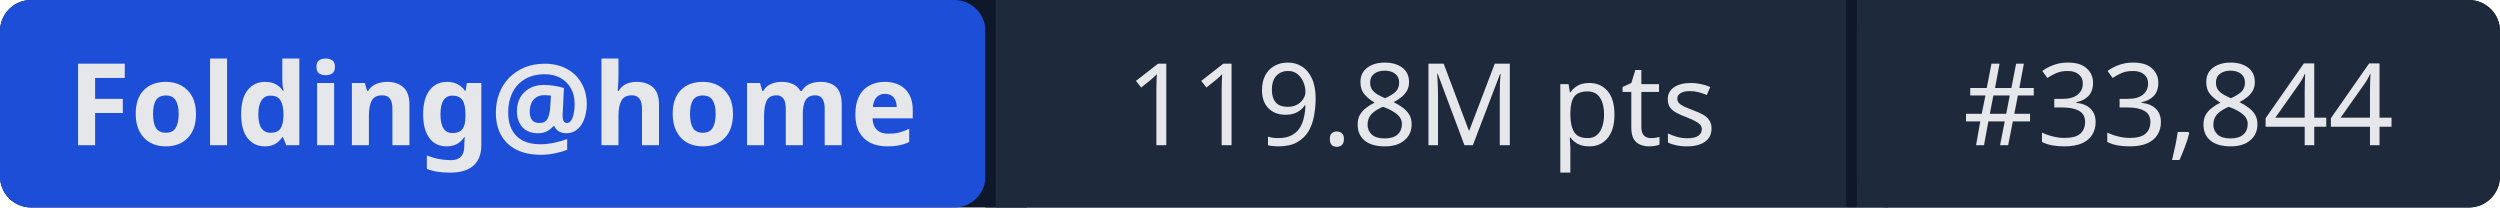
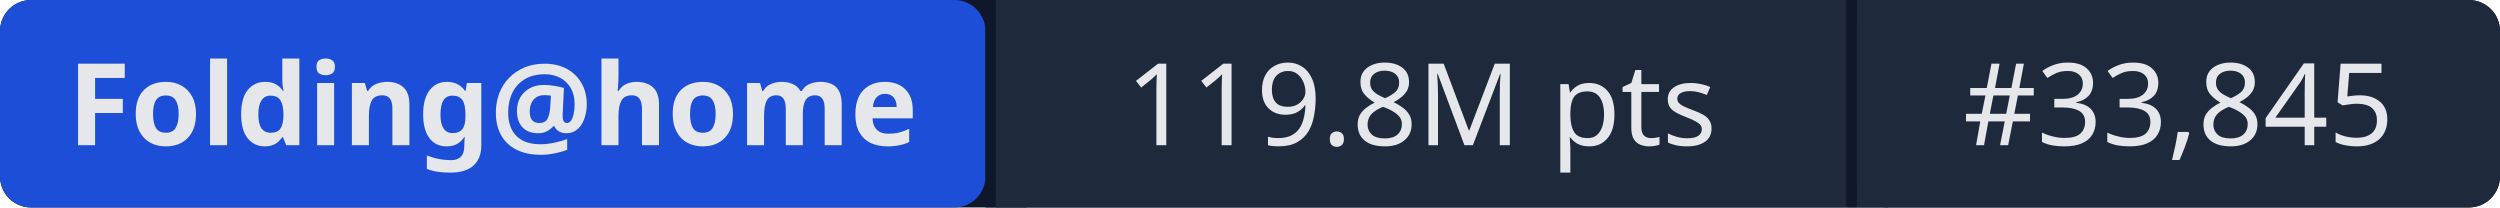
- <svg xmlns="http://www.w3.org/2000/svg" width="241" height="20" role="img" aria-label="Folding@home: 119.8M pts | #33,844">
+ <svg xmlns="http://www.w3.org/2000/svg" width="241" height="20" role="img" aria-label="Folding@home: 119.8M pts | #33,845">
  <rect width="241" height="20" rx="3" fill="#0f172a" />
  <rect x="0" width="95" height="20" rx="3" fill="#1d4ed8" />
  <rect x="95" width="1" height="20" fill="#0f172a" />
  <rect x="96" width="82" height="20" fill="#1e293b" />
  <rect x="178" width="1" height="20" fill="#0f172a" />
  <rect x="179" width="62" height="20" rx="3" fill="#1e293b" />
  <rect x="96" width="3" height="20" fill="#1e293b" />
  <rect x="179" width="3" height="20" fill="#1e293b" />
  <g fill="#e5e7eb" font-family="system-ui,sans-serif" font-size="11" text-anchor="middle">
    <text x="47.5" y="14" font-weight="600">Folding@home</text>
    <text x="137" y="14">119.8M pts</text>
-     <text x="210" y="14">#33,844</text>
+     <text x="210" y="14">#33,845</text>
  </g>
</svg>
